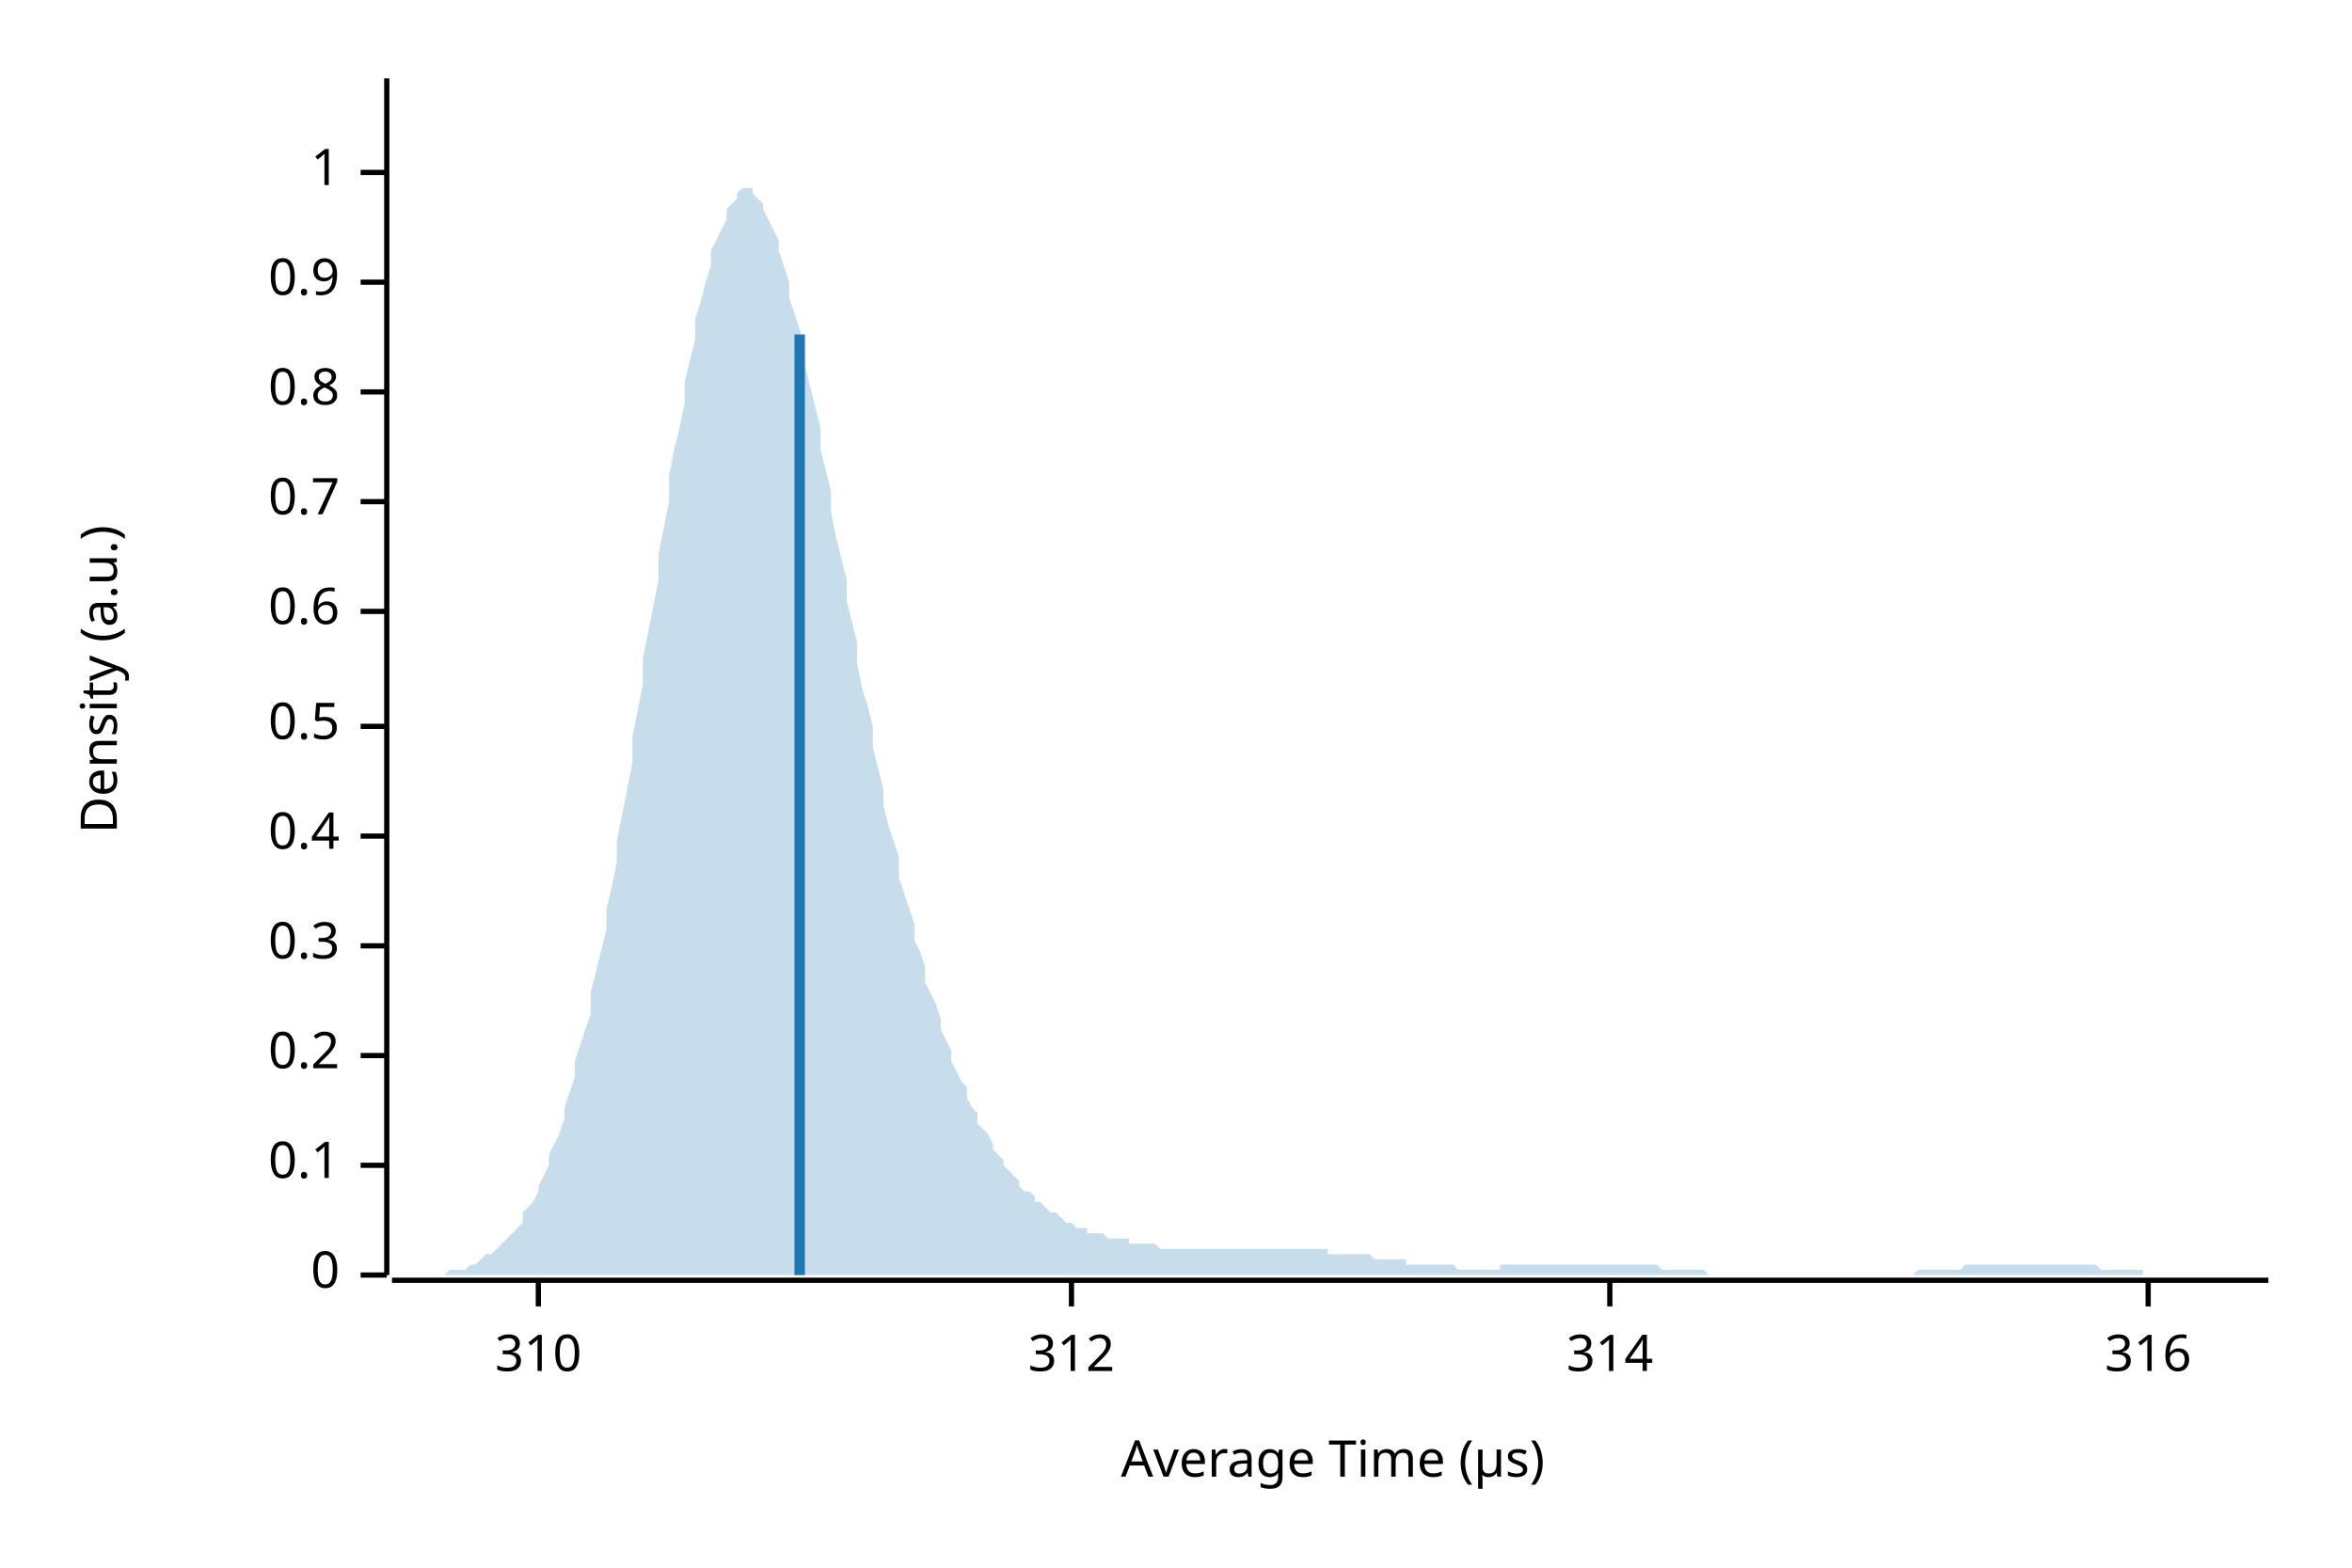
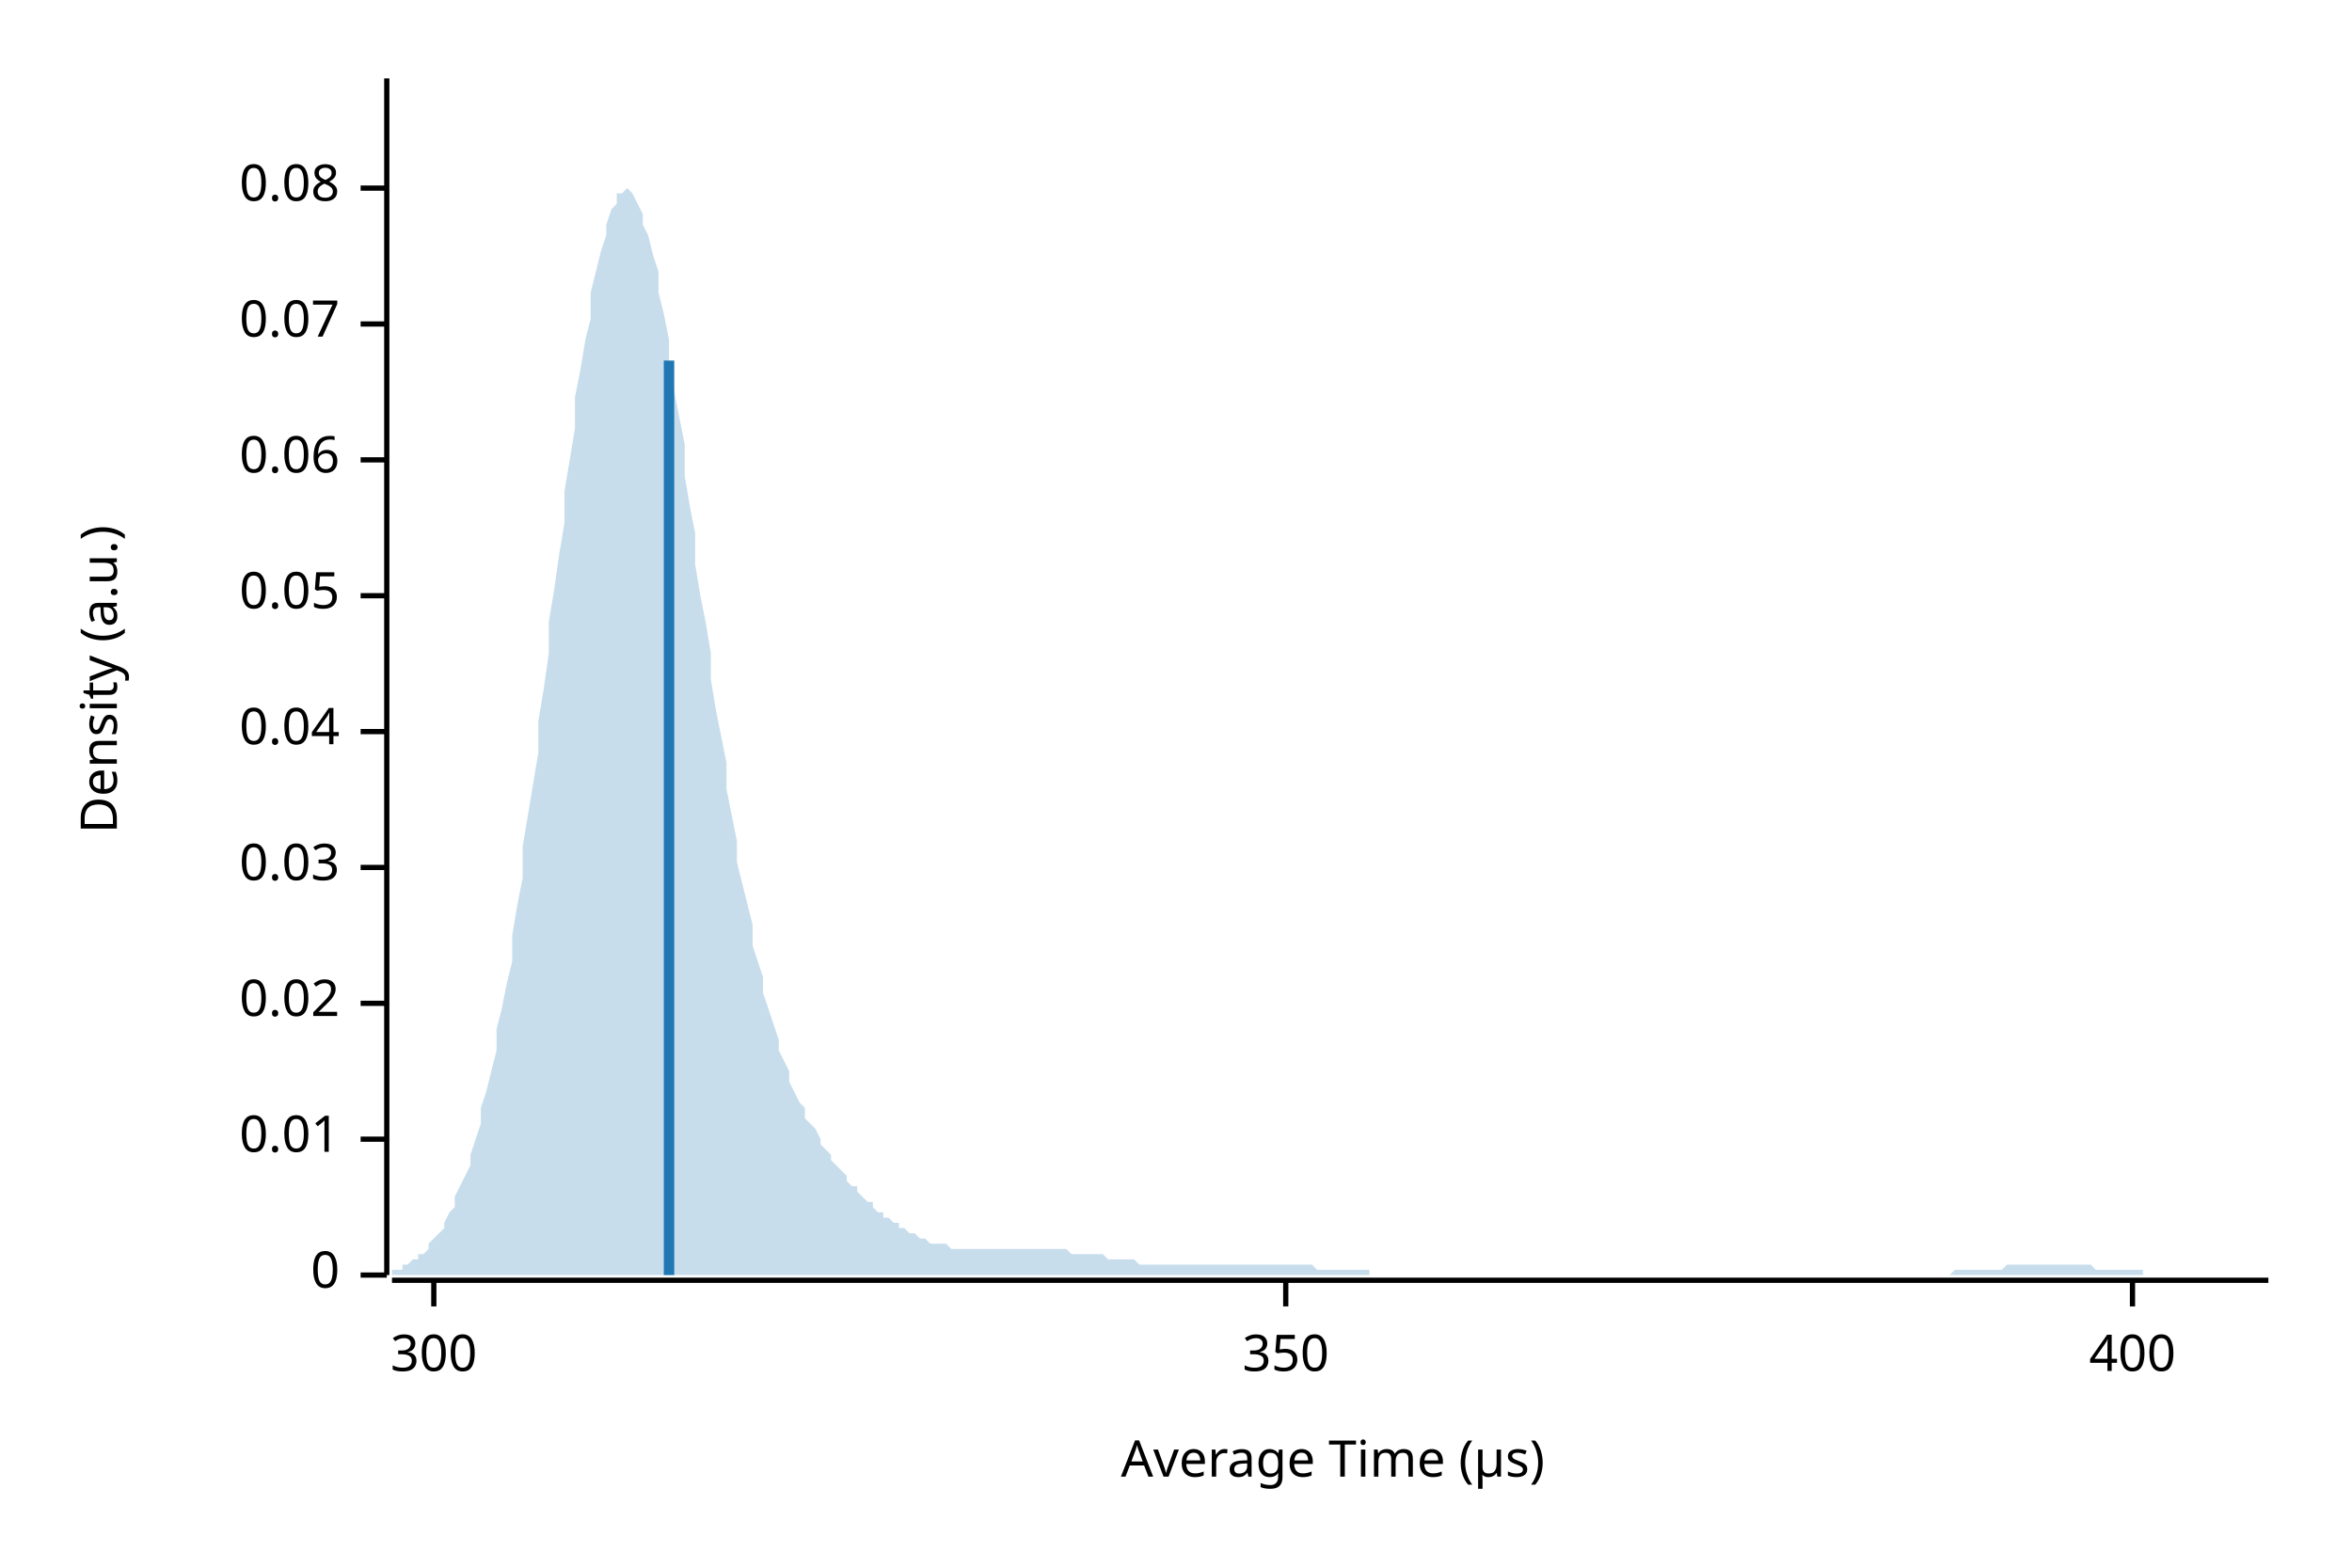
<svg xmlns="http://www.w3.org/2000/svg" width="450" height="300" viewBox="0 0 450 300">
  <text x="15" y="130" dy="0.76em" text-anchor="middle" font-family="sans-serif" font-size="9.677" opacity="1" fill="#000000" transform="rotate(270, 15, 130)">
Density (a.u.)
</text>
  <text x="255" y="285" dy="-0.5ex" text-anchor="middle" font-family="sans-serif" font-size="9.677" opacity="1" fill="#000000">
Average Time (µs)
</text>
  <polyline fill="none" opacity="1" stroke="#000000" stroke-width="1" points="74,15 74,244 " />
  <text x="65" y="244" dy="0.5ex" text-anchor="end" font-family="sans-serif" font-size="9.677" opacity="1" fill="#000000">
0
</text>
  <polyline fill="none" opacity="1" stroke="#000000" stroke-width="1" points="69,244 74,244 " />
-   <text x="65" y="223" dy="0.5ex" text-anchor="end" font-family="sans-serif" font-size="9.677" opacity="1" fill="#000000">
- 0.1
+   <text x="65" y="218" dy="0.5ex" text-anchor="end" font-family="sans-serif" font-size="9.677" opacity="1" fill="#000000">
+ 0.01
</text>
-   <polyline fill="none" opacity="1" stroke="#000000" stroke-width="1" points="69,223 74,223 " />
-   <text x="65" y="202" dy="0.5ex" text-anchor="end" font-family="sans-serif" font-size="9.677" opacity="1" fill="#000000">
- 0.2
+   <polyline fill="none" opacity="1" stroke="#000000" stroke-width="1" points="69,218 74,218 " />
+   <text x="65" y="192" dy="0.5ex" text-anchor="end" font-family="sans-serif" font-size="9.677" opacity="1" fill="#000000">
+ 0.02
</text>
-   <polyline fill="none" opacity="1" stroke="#000000" stroke-width="1" points="69,202 74,202 " />
-   <text x="65" y="181" dy="0.5ex" text-anchor="end" font-family="sans-serif" font-size="9.677" opacity="1" fill="#000000">
- 0.3
+   <polyline fill="none" opacity="1" stroke="#000000" stroke-width="1" points="69,192 74,192 " />
+   <text x="65" y="166" dy="0.5ex" text-anchor="end" font-family="sans-serif" font-size="9.677" opacity="1" fill="#000000">
+ 0.03
</text>
-   <polyline fill="none" opacity="1" stroke="#000000" stroke-width="1" points="69,181 74,181 " />
-   <text x="65" y="160" dy="0.5ex" text-anchor="end" font-family="sans-serif" font-size="9.677" opacity="1" fill="#000000">
- 0.4
+   <polyline fill="none" opacity="1" stroke="#000000" stroke-width="1" points="69,166 74,166 " />
+   <text x="65" y="140" dy="0.5ex" text-anchor="end" font-family="sans-serif" font-size="9.677" opacity="1" fill="#000000">
+ 0.04
</text>
-   <polyline fill="none" opacity="1" stroke="#000000" stroke-width="1" points="69,160 74,160 " />
-   <text x="65" y="139" dy="0.5ex" text-anchor="end" font-family="sans-serif" font-size="9.677" opacity="1" fill="#000000">
- 0.5
+   <polyline fill="none" opacity="1" stroke="#000000" stroke-width="1" points="69,140 74,140 " />
+   <text x="65" y="114" dy="0.5ex" text-anchor="end" font-family="sans-serif" font-size="9.677" opacity="1" fill="#000000">
+ 0.05
</text>
-   <polyline fill="none" opacity="1" stroke="#000000" stroke-width="1" points="69,139 74,139 " />
-   <text x="65" y="117" dy="0.5ex" text-anchor="end" font-family="sans-serif" font-size="9.677" opacity="1" fill="#000000">
- 0.6
+   <polyline fill="none" opacity="1" stroke="#000000" stroke-width="1" points="69,114 74,114 " />
+   <text x="65" y="88" dy="0.5ex" text-anchor="end" font-family="sans-serif" font-size="9.677" opacity="1" fill="#000000">
+ 0.06
</text>
-   <polyline fill="none" opacity="1" stroke="#000000" stroke-width="1" points="69,117 74,117 " />
-   <text x="65" y="96" dy="0.5ex" text-anchor="end" font-family="sans-serif" font-size="9.677" opacity="1" fill="#000000">
- 0.7
+   <polyline fill="none" opacity="1" stroke="#000000" stroke-width="1" points="69,88 74,88 " />
+   <text x="65" y="62" dy="0.5ex" text-anchor="end" font-family="sans-serif" font-size="9.677" opacity="1" fill="#000000">
+ 0.07
</text>
-   <polyline fill="none" opacity="1" stroke="#000000" stroke-width="1" points="69,96 74,96 " />
-   <text x="65" y="75" dy="0.5ex" text-anchor="end" font-family="sans-serif" font-size="9.677" opacity="1" fill="#000000">
- 0.8
+   <polyline fill="none" opacity="1" stroke="#000000" stroke-width="1" points="69,62 74,62 " />
+   <text x="65" y="36" dy="0.5ex" text-anchor="end" font-family="sans-serif" font-size="9.677" opacity="1" fill="#000000">
+ 0.08
</text>
-   <polyline fill="none" opacity="1" stroke="#000000" stroke-width="1" points="69,75 74,75 " />
-   <text x="65" y="54" dy="0.5ex" text-anchor="end" font-family="sans-serif" font-size="9.677" opacity="1" fill="#000000">
- 0.9
+   <polyline fill="none" opacity="1" stroke="#000000" stroke-width="1" points="69,36 74,36 " />
+   <polyline fill="none" opacity="1" stroke="#000000" stroke-width="1" points="75,245 434,245 " />
+   <text x="83" y="255" dy="0.76em" text-anchor="middle" font-family="sans-serif" font-size="9.677" opacity="1" fill="#000000">
+ 300
</text>
-   <polyline fill="none" opacity="1" stroke="#000000" stroke-width="1" points="69,54 74,54 " />
-   <text x="65" y="33" dy="0.5ex" text-anchor="end" font-family="sans-serif" font-size="9.677" opacity="1" fill="#000000">
- 1
+   <polyline fill="none" opacity="1" stroke="#000000" stroke-width="1" points="83,245 83,250 " />
+   <text x="246" y="255" dy="0.76em" text-anchor="middle" font-family="sans-serif" font-size="9.677" opacity="1" fill="#000000">
+ 350
</text>
-   <polyline fill="none" opacity="1" stroke="#000000" stroke-width="1" points="69,33 74,33 " />
-   <polyline fill="none" opacity="1" stroke="#000000" stroke-width="1" points="75,245 434,245 " />
-   <text x="103" y="255" dy="0.76em" text-anchor="middle" font-family="sans-serif" font-size="9.677" opacity="1" fill="#000000">
- 310
+   <polyline fill="none" opacity="1" stroke="#000000" stroke-width="1" points="246,245 246,250 " />
+   <text x="408" y="255" dy="0.76em" text-anchor="middle" font-family="sans-serif" font-size="9.677" opacity="1" fill="#000000">
+ 400
</text>
-   <polyline fill="none" opacity="1" stroke="#000000" stroke-width="1" points="103,245 103,250 " />
-   <text x="205" y="255" dy="0.76em" text-anchor="middle" font-family="sans-serif" font-size="9.677" opacity="1" fill="#000000">
- 312
- </text>
-   <polyline fill="none" opacity="1" stroke="#000000" stroke-width="1" points="205,245 205,250 " />
-   <text x="308" y="255" dy="0.76em" text-anchor="middle" font-family="sans-serif" font-size="9.677" opacity="1" fill="#000000">
- 314
- </text>
-   <polyline fill="none" opacity="1" stroke="#000000" stroke-width="1" points="308,245 308,250 " />
-   <text x="411" y="255" dy="0.76em" text-anchor="middle" font-family="sans-serif" font-size="9.677" opacity="1" fill="#000000">
- 316
- </text>
-   <polyline fill="none" opacity="1" stroke="#000000" stroke-width="1" points="411,245 411,250 " />
-   <polygon opacity="0.25" fill="#1F78B4" points="75,244 75,244 76,244 77,244 77,244 78,244 79,244 80,244 80,244 81,244 82,244 82,244 83,244 84,244 85,244 85,244 86,243 87,243 87,243 88,243 89,243 90,242 90,242 91,242 92,241 92,241 93,240 94,240 95,239 95,239 96,238 97,237 98,236 98,236 99,235 100,234 100,232 101,231 102,230 103,228 103,227 104,225 105,223 105,221 106,219 107,217 108,214 108,212 109,209 110,206 110,203 111,200 112,197 113,194 113,190 114,186 115,182 116,178 116,174 117,170 118,165 118,161 119,156 120,151 121,146 121,141 122,136 123,131 123,126 124,121 125,116 126,111 126,106 127,101 128,96 128,91 129,86 130,82 131,77 131,73 132,69 133,65 133,61 134,58 135,54 136,51 136,48 137,46 138,44 139,42 139,40 140,39 141,38 141,37 142,36 143,36 144,36 144,37 145,38 146,39 146,40 147,42 148,44 149,46 149,48 150,51 151,54 151,57 152,60 153,63 154,67 154,70 155,74 156,78 157,82 157,86 158,90 159,94 159,98 160,103 161,107 162,111 162,115 163,119 164,123 164,127 165,132 166,135 167,139 167,143 168,147 169,151 169,154 170,158 171,161 172,164 172,168 173,171 174,174 175,177 175,180 176,182 177,185 177,188 178,190 179,192 180,195 180,197 181,199 182,201 182,203 183,205 184,207 185,208 185,210 186,212 187,213 187,215 188,216 189,217 190,219 190,220 191,221 192,222 192,223 193,224 194,225 195,226 195,227 196,228 197,228 198,229 198,230 199,230 200,231 200,231 201,232 202,232 203,233 203,233 204,234 205,234 205,234 206,235 207,235 208,235 208,236 209,236 210,236 210,236 211,236 212,237 213,237 213,237 214,237 215,237 216,237 216,238 217,238 218,238 218,238 219,238 220,238 221,238 221,238 222,239 223,239 223,239 224,239 225,239 226,239 226,239 227,239 228,239 228,239 229,239 230,239 231,239 231,239 232,239 233,239 233,239 234,239 235,239 236,239 236,239 237,239 238,239 239,239 239,239 240,239 241,239 241,239 242,239 243,239 244,239 244,239 245,239 246,239 246,239 247,239 248,239 249,239 249,239 250,239 251,239 251,239 252,239 253,239 254,239 254,240 255,240 256,240 257,240 257,240 258,240 259,240 259,240 260,240 261,240 262,240 262,240 263,241 264,241 264,241 265,241 266,241 267,241 267,241 268,241 269,241 269,242 270,242 271,242 272,242 272,242 273,242 274,242 275,242 275,242 276,242 277,242 277,242 278,242 279,243 280,243 280,243 281,243 282,243 282,243 283,243 284,243 285,243 285,243 286,243 287,243 287,242 288,242 289,242 290,242 290,242 291,242 292,242 292,242 293,242 294,242 295,242 295,242 296,242 297,242 298,242 298,242 299,242 300,242 300,242 301,242 302,242 303,242 303,242 304,242 305,242 305,242 306,242 307,242 308,242 308,242 309,242 310,242 310,242 311,242 312,242 313,242 313,242 314,242 315,242 316,242 316,242 317,242 318,243 318,243 319,243 320,243 321,243 321,243 322,243 323,243 323,243 324,243 325,243 326,243 326,243 327,244 328,244 328,244 329,244 330,244 331,244 331,244 332,244 333,244 333,244 334,244 335,244 336,244 336,244 337,244 338,244 339,244 339,244 340,244 341,244 341,244 342,244 343,244 344,244 344,244 345,244 346,244 346,244 347,244 348,244 349,244 349,244 350,244 351,244 351,244 352,244 353,244 354,244 354,244 355,244 356,244 357,244 357,244 358,244 359,244 359,244 360,244 361,244 362,244 362,244 363,244 364,244 364,244 365,244 366,244 367,243 367,243 368,243 369,243 369,243 370,243 371,243 372,243 372,243 373,243 374,243 375,243 375,243 376,242 377,242 377,242 378,242 379,242 380,242 380,242 381,242 382,242 382,242 383,242 384,242 385,242 385,242 386,242 387,242 387,242 388,242 389,242 390,242 390,242 391,242 392,242 392,242 393,242 394,242 395,242 395,242 396,242 397,242 398,242 398,242 399,242 400,242 400,242 401,242 402,243 403,243 403,243 404,243 405,243 405,243 406,243 407,243 408,243 408,243 409,243 410,243 410,244 411,244 412,244 413,244 413,244 414,244 415,244 416,244 416,244 417,244 418,244 418,244 419,244 420,244 421,244 421,244 422,244 423,244 423,244 424,244 425,244 426,244 426,244 427,244 428,244 428,244 429,244 430,244 431,244 431,244 432,244 433,244 434,244 434,244 75,244 " />
-   <polyline fill="none" opacity="1" stroke="#1F78B4" stroke-width="2" points="153,244 153,64 " />
+   <polyline fill="none" opacity="1" stroke="#000000" stroke-width="1" points="408,245 408,250 " />
+   <polygon opacity="0.25" fill="#1F78B4" points="75,243 75,243 76,243 77,243 77,242 78,242 79,241 80,241 80,240 81,240 82,239 82,238 83,237 84,236 85,235 85,234 86,232 87,231 87,229 88,227 89,225 90,223 90,221 91,218 92,215 92,212 93,209 94,205 95,201 95,197 96,193 97,188 98,184 98,179 99,173 100,168 100,162 101,156 102,150 103,144 103,138 104,132 105,125 105,119 106,113 107,106 108,100 108,94 109,88 110,82 110,76 111,71 112,65 113,61 113,56 114,52 115,48 116,45 116,43 117,40 118,39 118,37 119,37 120,36 121,37 121,37 122,39 123,41 123,43 124,45 125,49 126,52 126,56 127,60 128,65 128,70 129,75 130,80 131,85 131,91 132,97 133,102 133,108 134,114 135,119 136,125 136,130 137,136 138,141 139,146 139,151 140,156 141,161 141,165 142,169 143,173 144,177 144,181 145,184 146,187 146,190 147,193 148,196 149,199 149,201 150,203 151,205 151,207 152,209 153,211 154,212 154,214 155,215 156,216 157,218 157,219 158,220 159,221 159,222 160,223 161,224 162,225 162,226 163,227 164,227 164,228 165,229 166,230 167,230 167,231 168,232 169,232 169,233 170,233 171,234 172,234 172,235 173,235 174,236 175,236 175,236 176,237 177,237 177,237 178,238 179,238 180,238 180,238 181,238 182,239 182,239 183,239 184,239 185,239 185,239 186,239 187,239 187,239 188,239 189,239 190,239 190,239 191,239 192,239 192,239 193,239 194,239 195,239 195,239 196,239 197,239 198,239 198,239 199,239 200,239 200,239 201,239 202,239 203,239 203,239 204,239 205,240 205,240 206,240 207,240 208,240 208,240 209,240 210,240 210,240 211,240 212,241 213,241 213,241 214,241 215,241 216,241 216,241 217,241 218,242 218,242 219,242 220,242 221,242 221,242 222,242 223,242 223,242 224,242 225,242 226,242 226,242 227,242 228,242 228,242 229,242 230,242 231,242 231,242 232,242 233,242 233,242 234,242 235,242 236,242 236,242 237,242 238,242 239,242 239,242 240,242 241,242 241,242 242,242 243,242 244,242 244,242 245,242 246,242 246,242 247,242 248,242 249,242 249,242 250,242 251,242 251,242 252,243 253,243 254,243 254,243 255,243 256,243 257,243 257,243 258,243 259,243 259,243 260,243 261,243 262,243 262,244 263,244 264,244 264,244 265,244 266,244 267,244 267,244 268,244 269,244 269,244 270,244 271,244 272,244 272,244 273,244 274,244 275,244 275,244 276,244 277,244 277,244 278,244 279,244 280,244 280,244 281,244 282,244 282,244 283,244 284,244 285,244 285,244 286,244 287,244 287,244 288,244 289,244 290,244 290,244 291,244 292,244 292,244 293,244 294,244 295,244 295,244 296,244 297,244 298,244 298,244 299,244 300,244 300,244 301,244 302,244 303,244 303,244 304,244 305,244 305,244 306,244 307,244 308,244 308,244 309,244 310,244 310,244 311,244 312,244 313,244 313,244 314,244 315,244 316,244 316,244 317,244 318,244 318,244 319,244 320,244 321,244 321,244 322,244 323,244 323,244 324,244 325,244 326,244 326,244 327,244 328,244 328,244 329,244 330,244 331,244 331,244 332,244 333,244 333,244 334,244 335,244 336,244 336,244 337,244 338,244 339,244 339,244 340,244 341,244 341,244 342,244 343,244 344,244 344,244 345,244 346,244 346,244 347,244 348,244 349,244 349,244 350,244 351,244 351,244 352,244 353,244 354,244 354,244 355,244 356,244 357,244 357,244 358,244 359,244 359,244 360,244 361,244 362,244 362,244 363,244 364,244 364,244 365,244 366,244 367,244 367,244 368,244 369,244 369,244 370,244 371,244 372,244 372,244 373,244 374,243 375,243 375,243 376,243 377,243 377,243 378,243 379,243 380,243 380,243 381,243 382,243 382,243 383,243 384,242 385,242 385,242 386,242 387,242 387,242 388,242 389,242 390,242 390,242 391,242 392,242 392,242 393,242 394,242 395,242 395,242 396,242 397,242 398,242 398,242 399,242 400,242 400,242 401,243 402,243 403,243 403,243 404,243 405,243 405,243 406,243 407,243 408,243 408,243 409,243 410,243 410,244 411,244 412,244 413,244 413,244 414,244 415,244 416,244 416,244 417,244 418,244 418,244 419,244 420,244 421,244 421,244 422,244 423,244 423,244 424,244 425,244 426,244 426,244 427,244 428,244 428,244 429,244 430,244 431,244 431,244 432,244 433,244 434,244 434,244 75,244 " />
+   <polyline fill="none" opacity="1" stroke="#1F78B4" stroke-width="2" points="128,244 128,69 " />
</svg>
